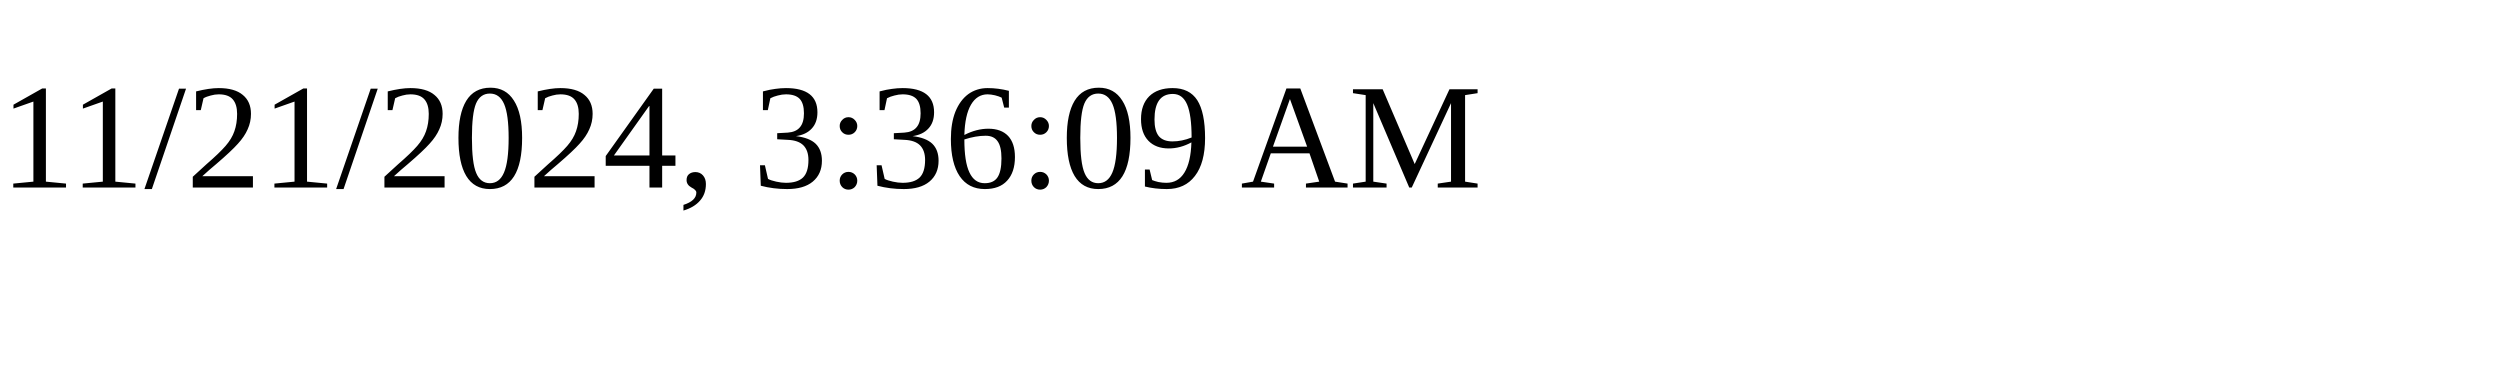
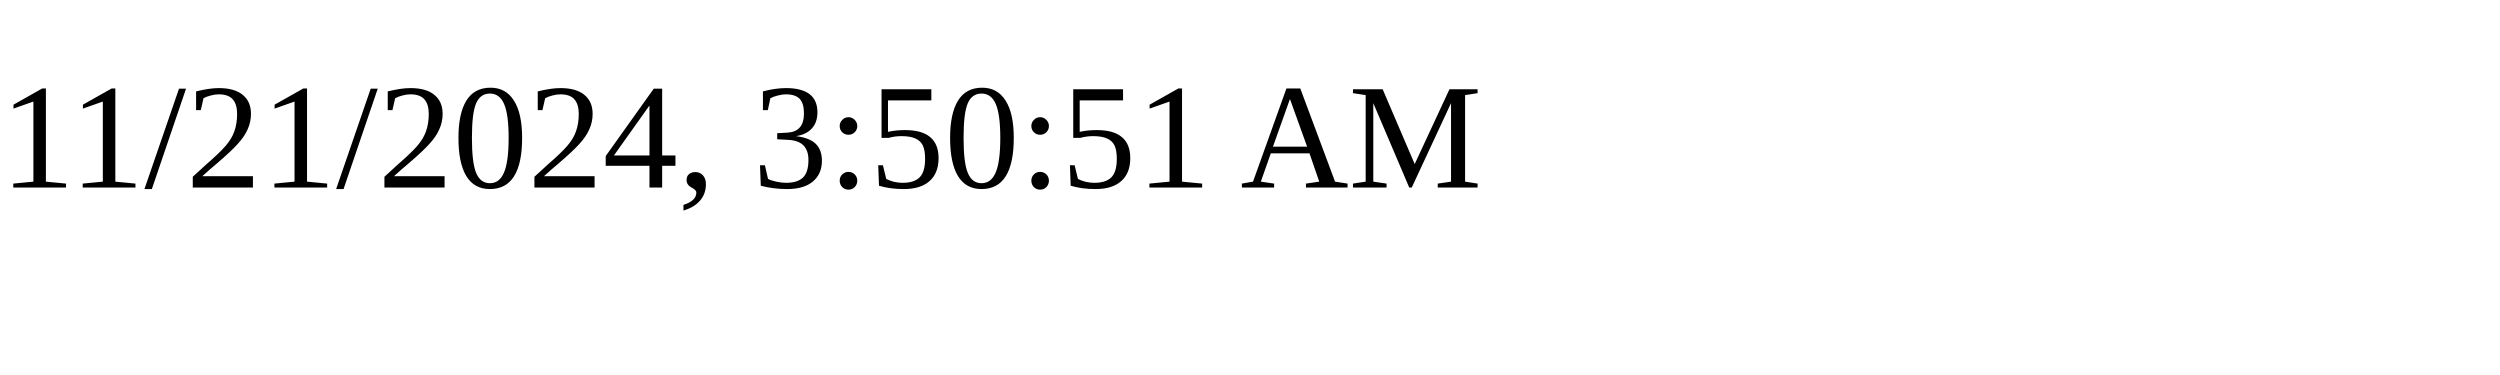
<svg xmlns="http://www.w3.org/2000/svg" height="30" width="200">
-   <text x="0" y="15">11/21/2024, 3:36:09 AM</text>
+   <text x="0" y="15">11/21/2024, 3:50:51 AM</text>
</svg>
